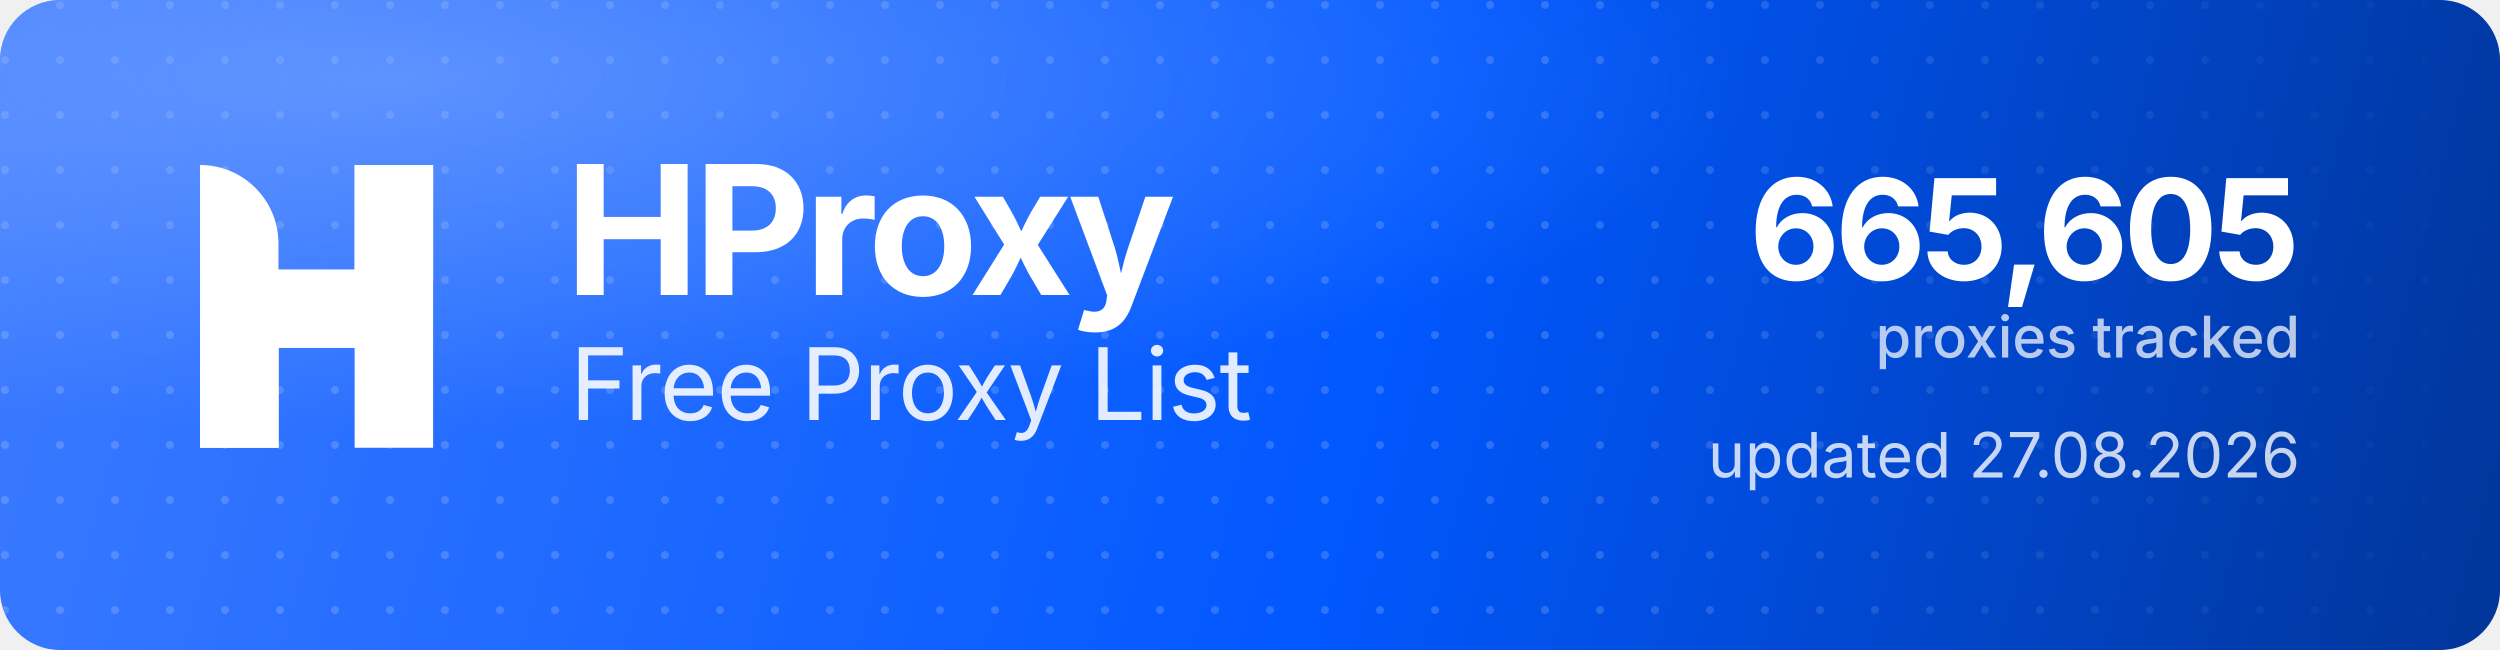
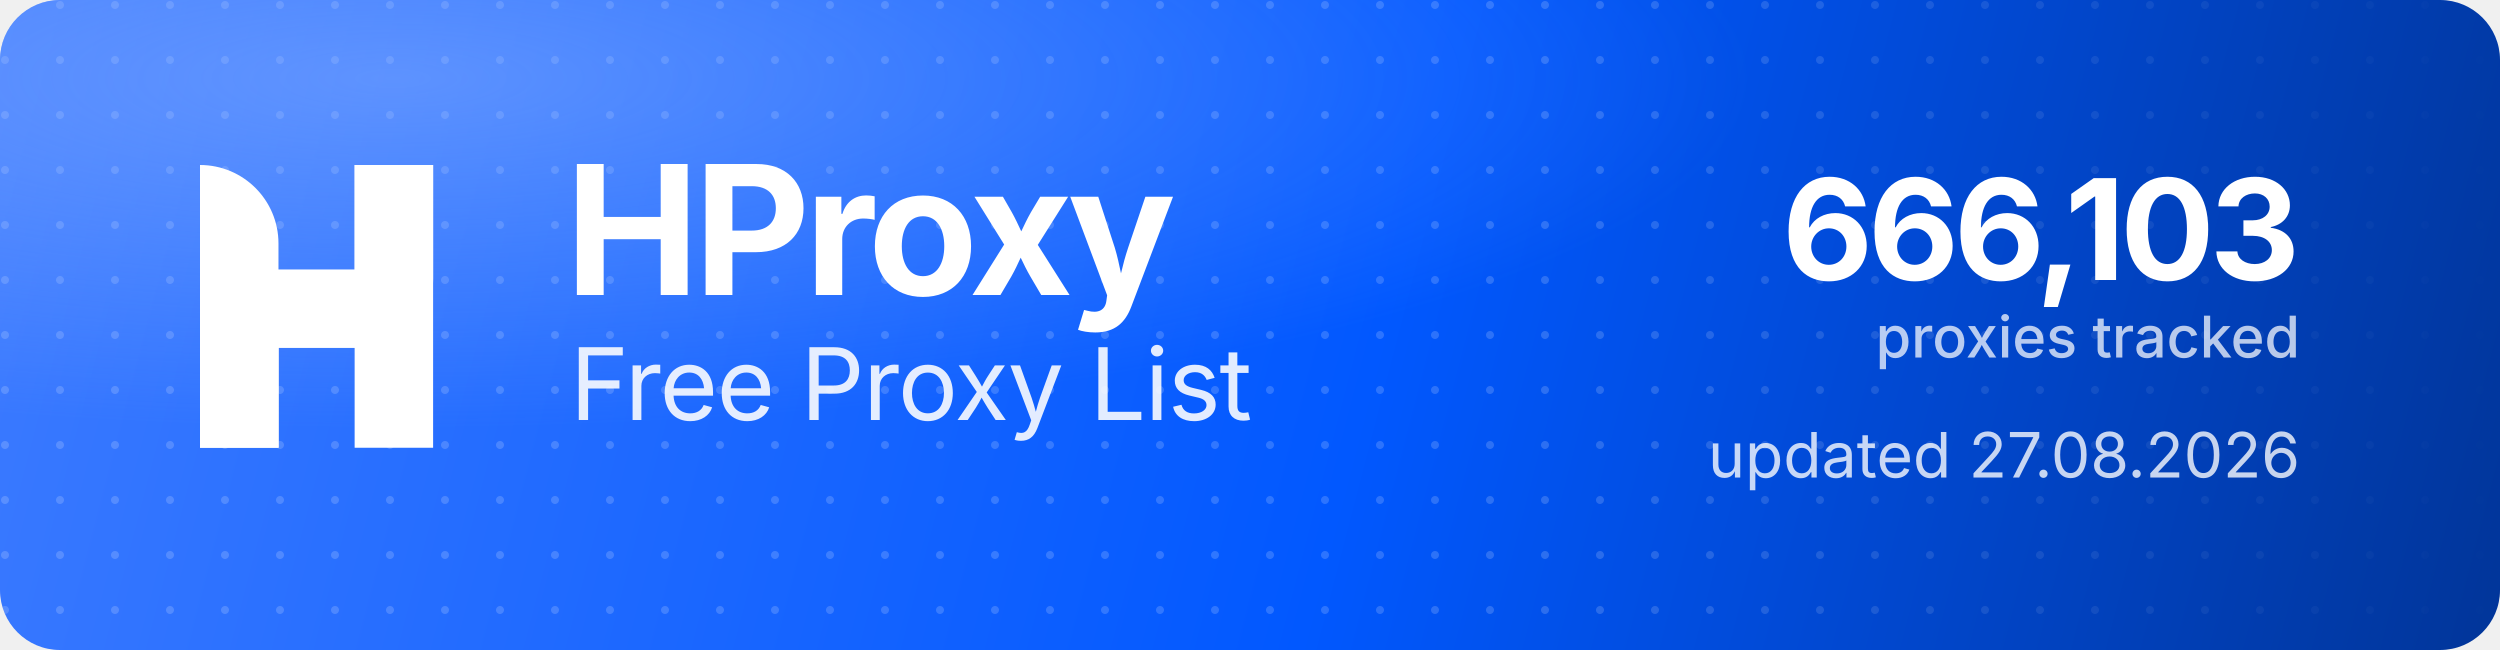
<svg xmlns="http://www.w3.org/2000/svg" width="1000" height="260" viewBox="0 0 1000 260" role="img" aria-label="HProxy Free Proxy List">
  <defs>
    <linearGradient id="hp-bg" x1="0" y1="0" x2="1000" y2="260" gradientUnits="userSpaceOnUse">
      <stop offset="0" stop-color="#3D7BFF" />
      <stop offset="0.55" stop-color="#0158FF" />
      <stop offset="1" stop-color="#013599" />
    </linearGradient>
    <radialGradient id="hp-glow" cx="0.16" cy="0.12" r="0.9">
      <stop offset="0" stop-color="#8FB4FF" stop-opacity="0.5" />
      <stop offset="0.6" stop-color="#8FB4FF" stop-opacity="0" />
    </radialGradient>
    <pattern id="hp-dots" width="22" height="22" patternUnits="userSpaceOnUse">
      <circle cx="2" cy="2" r="1.6" fill="#FFFFFF" fill-opacity="0.17" />
    </pattern>
    <linearGradient id="hp-dot-fade" x1="0" y1="0" x2="1000" y2="0" gradientUnits="userSpaceOnUse">
      <stop offset="0" stop-color="#FFFFFF" stop-opacity="1" />
      <stop offset="0.62" stop-color="#FFFFFF" stop-opacity="1" />
      <stop offset="1" stop-color="#FFFFFF" stop-opacity="0" />
    </linearGradient>
    <mask id="hp-dot-mask">
      <rect width="1000" height="260" fill="url(#hp-dot-fade)" />
    </mask>
  </defs>
  <rect width="1000" height="260" rx="24" fill="url(#hp-bg)" />
  <rect width="1000" height="260" rx="24" fill="url(#hp-dots)" mask="url(#hp-dot-mask)" />
  <rect width="1000" height="260" rx="24" fill="url(#hp-glow)" />
  <g transform="translate(80,66) scale(4.35)" fill="#FFFFFF">
    <path d="M0 0V0C3.985 0 7.216 3.231 7.216 7.216V26H0V0Z" />
    <rect x="14.219" width="7.216" height="26" />
    <path d="M7.235 26H0V15.971C0 12.455 2.851 9.604 6.367 9.604H14.22V0H21.437V10.453C21.437 13.97 18.586 16.82 15.069 16.82H7.235V26Z" />
  </g>
  <text x="226" y="118" font-family="'Geist','Inter','Segoe UI',system-ui,-apple-system,Helvetica,Arial,sans-serif" font-size="72" font-weight="700" letter-spacing="-2.3" fill="#FFFFFF">HProxy</text>
  <text x="228" y="168" font-family="'Geist','Inter','Segoe UI',system-ui,-apple-system,Helvetica,Arial,sans-serif" font-size="40" font-weight="400" letter-spacing="-0.5" fill="#FFFFFF" fill-opacity="0.88">Free Proxy List</text>
-   <text x="920" y="112" text-anchor="end" font-family="'Geist','Inter','Segoe UI',system-ui,-apple-system,Helvetica,Arial,sans-serif" font-size="56" font-weight="700" letter-spacing="-2" fill="#FFFFFF">665,605</text>
+   <text x="920" y="112" text-anchor="end" font-family="'Geist','Inter','Segoe UI',system-ui,-apple-system,Helvetica,Arial,sans-serif" font-size="56" font-weight="700" letter-spacing="-2" fill="#FFFFFF">666,103</text>
  <text x="920" y="143" text-anchor="end" font-family="'Geist','Inter','Segoe UI',system-ui,-apple-system,Helvetica,Arial,sans-serif" font-size="23" font-weight="500" fill="#FFFFFF" fill-opacity="0.72">proxies tracked</text>
  <text x="920" y="191" text-anchor="end" font-family="'Geist','Inter','Segoe UI',system-ui,-apple-system,Helvetica,Arial,sans-serif" font-size="25" font-weight="400" fill="#FFFFFF" fill-opacity="0.78">updated 27.08.2026</text>
</svg>
